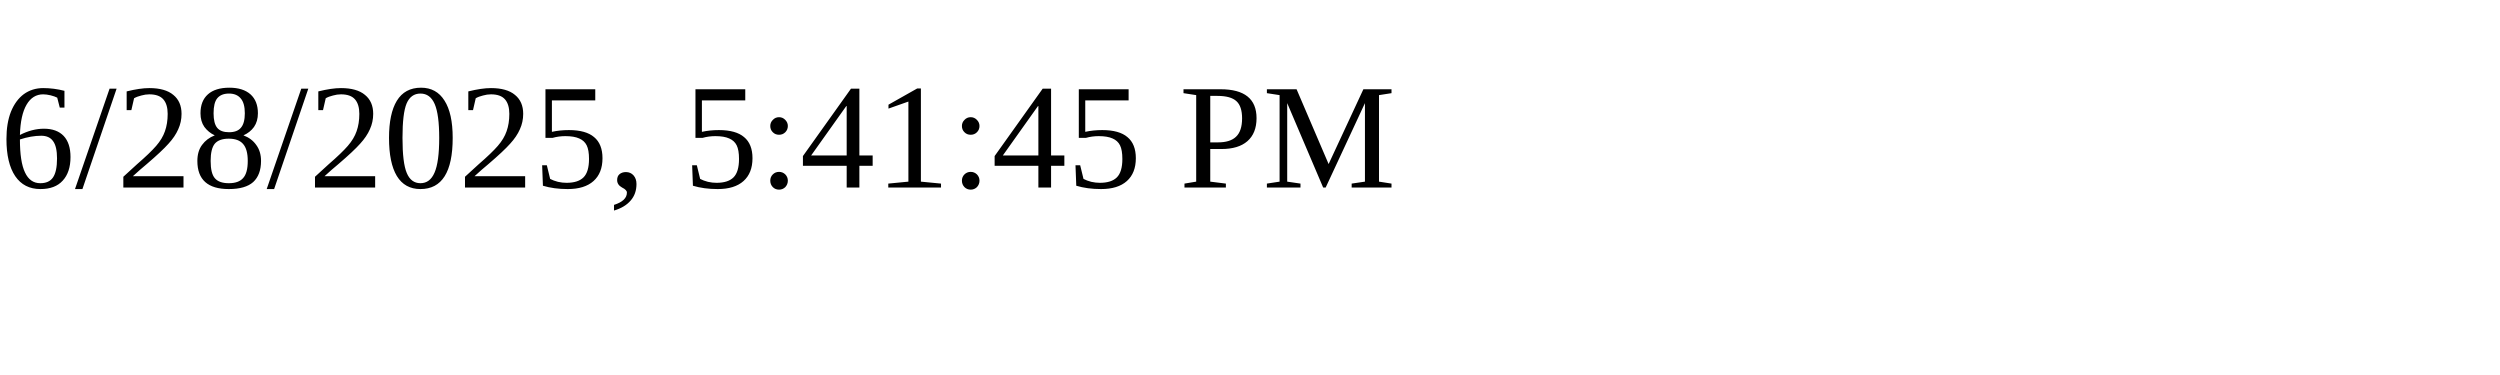
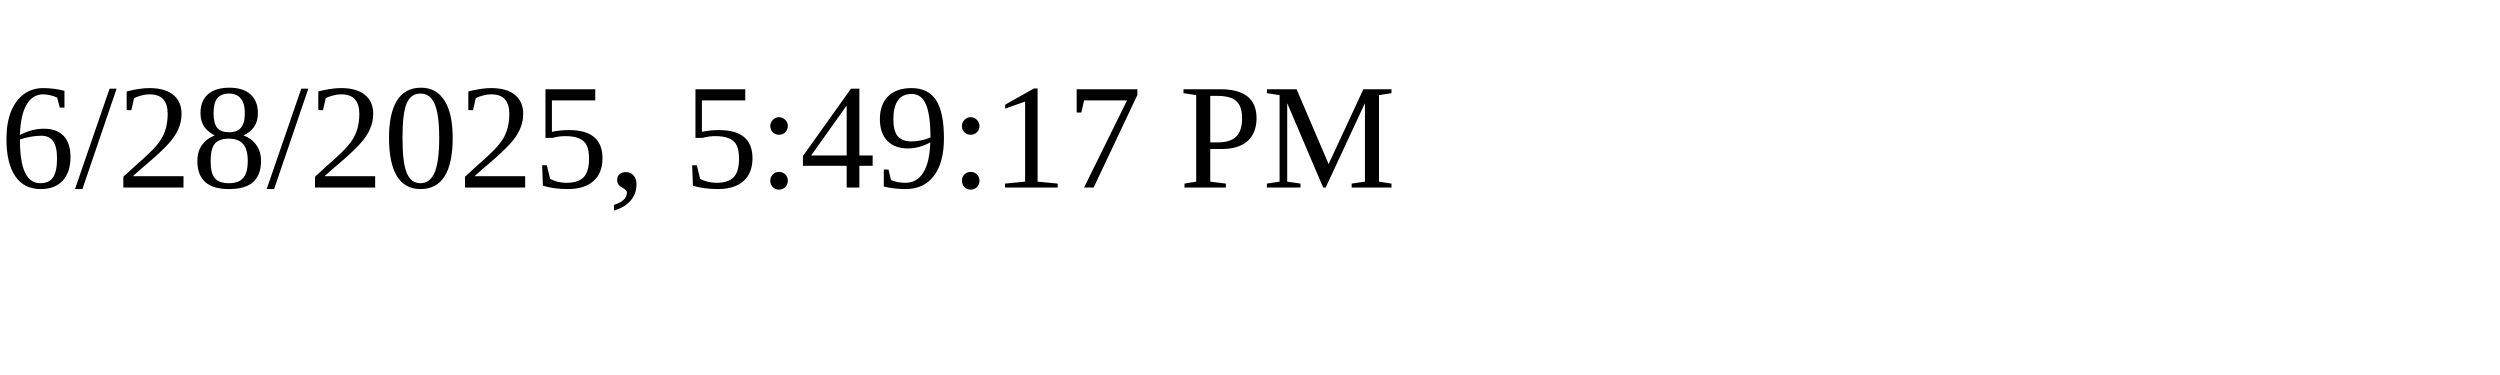
<svg xmlns="http://www.w3.org/2000/svg" height="30" width="200">
-   <text x="0" y="15">6/28/2025, 5:41:45 PM</text>
+   <text x="0" y="15">6/28/2025, 5:49:17 PM</text>
</svg>
